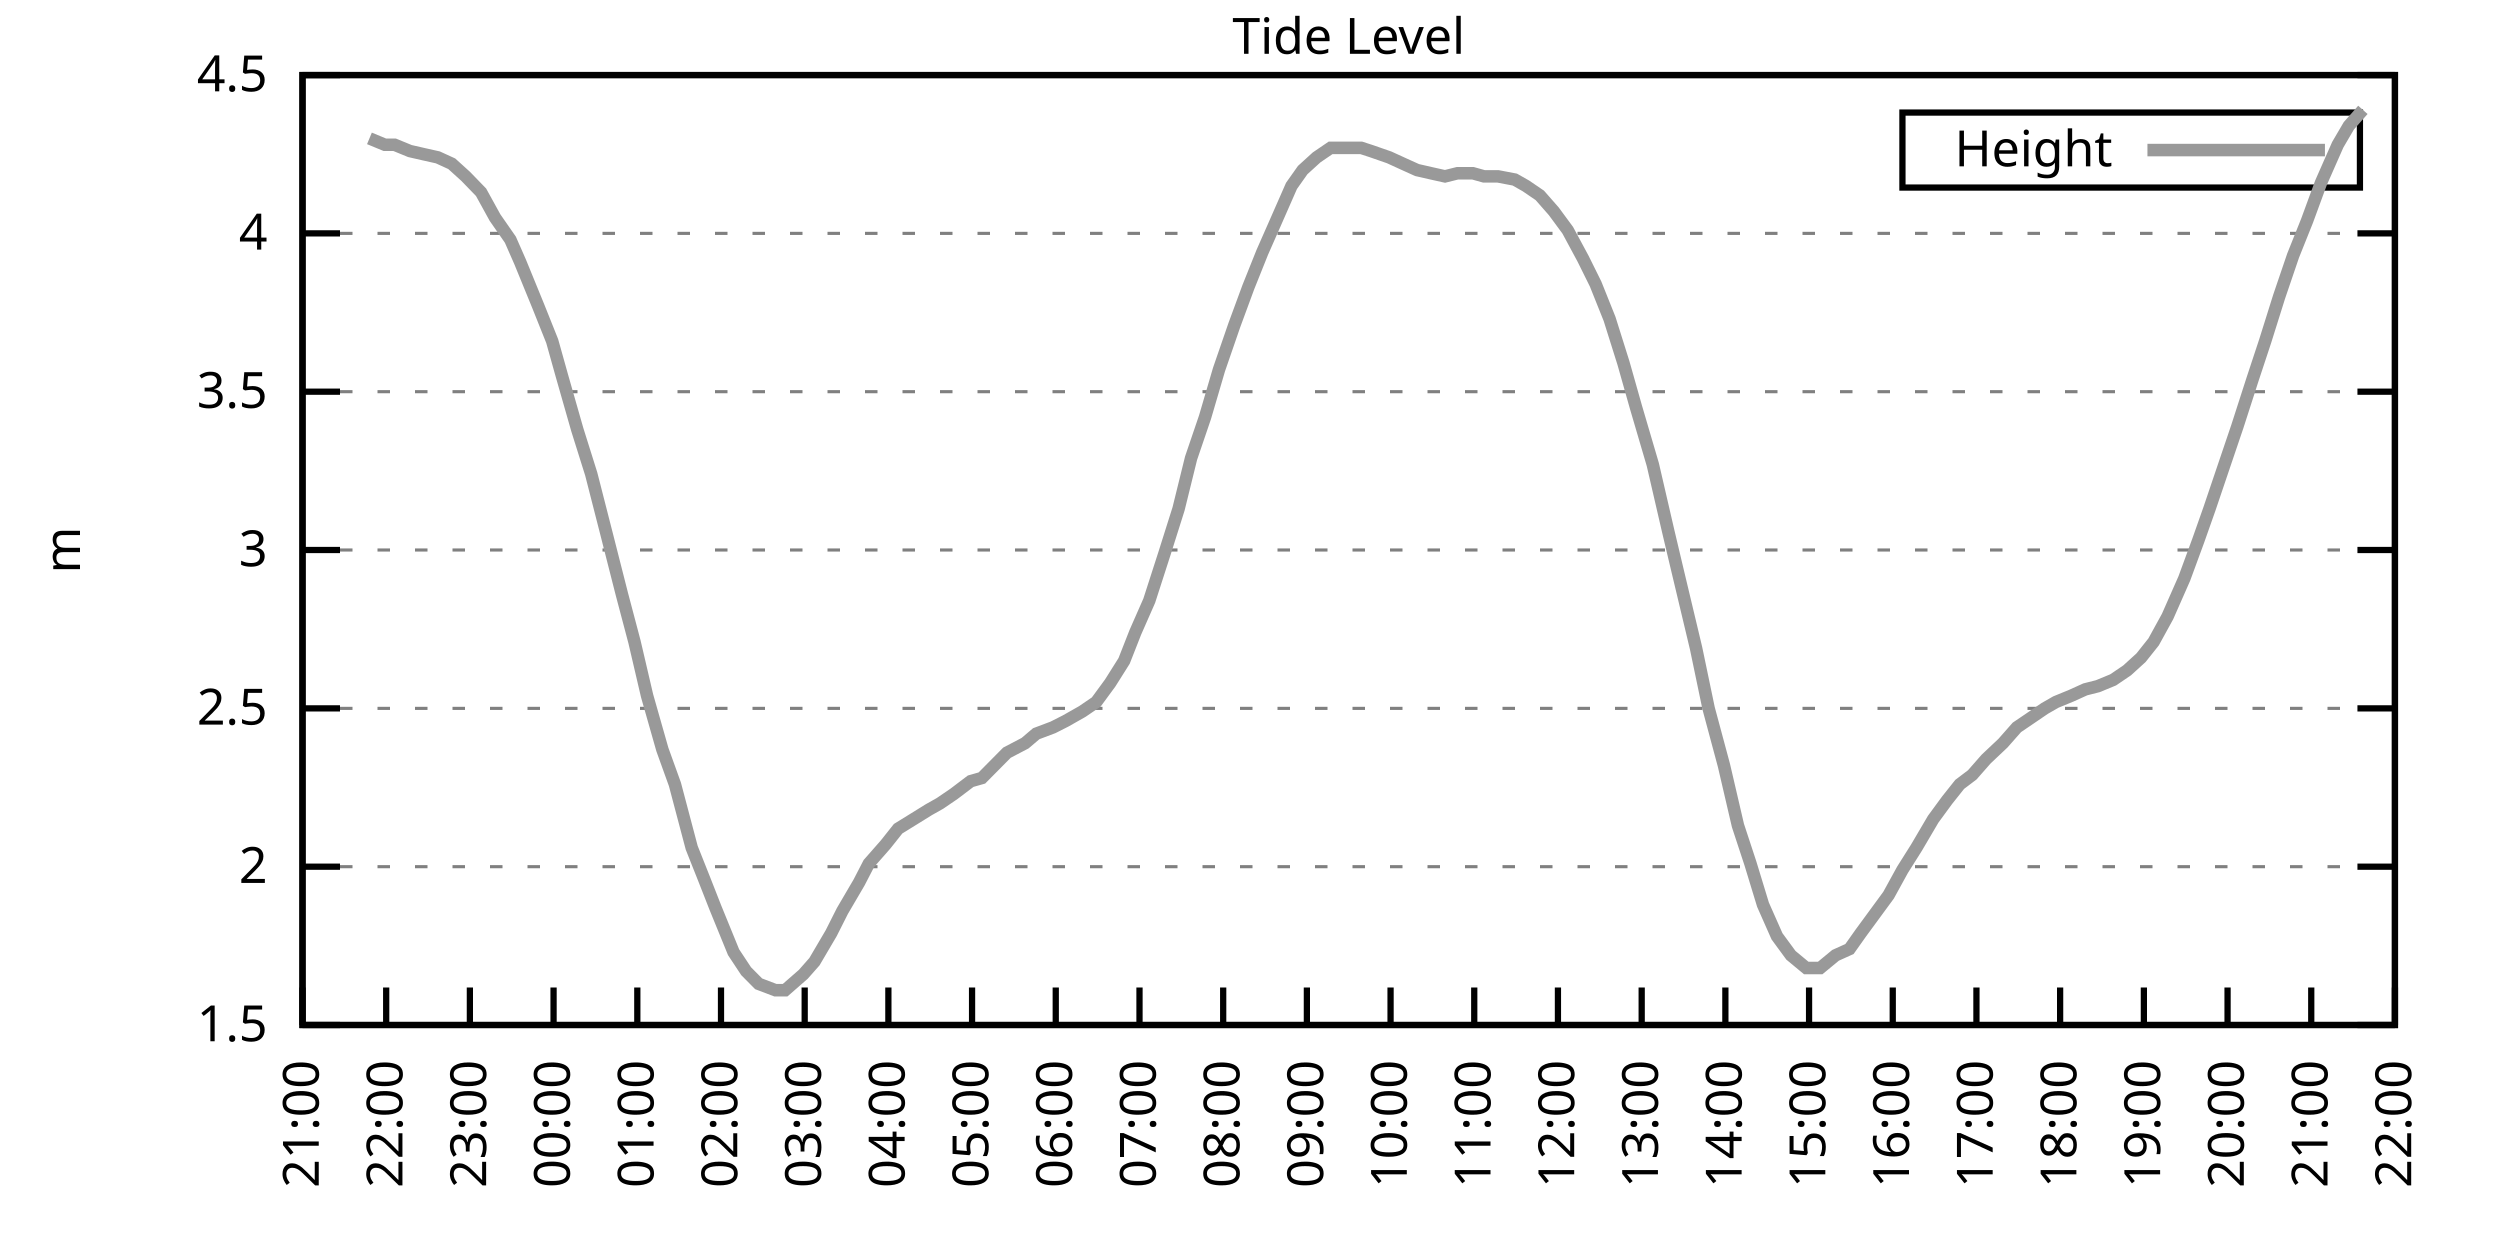
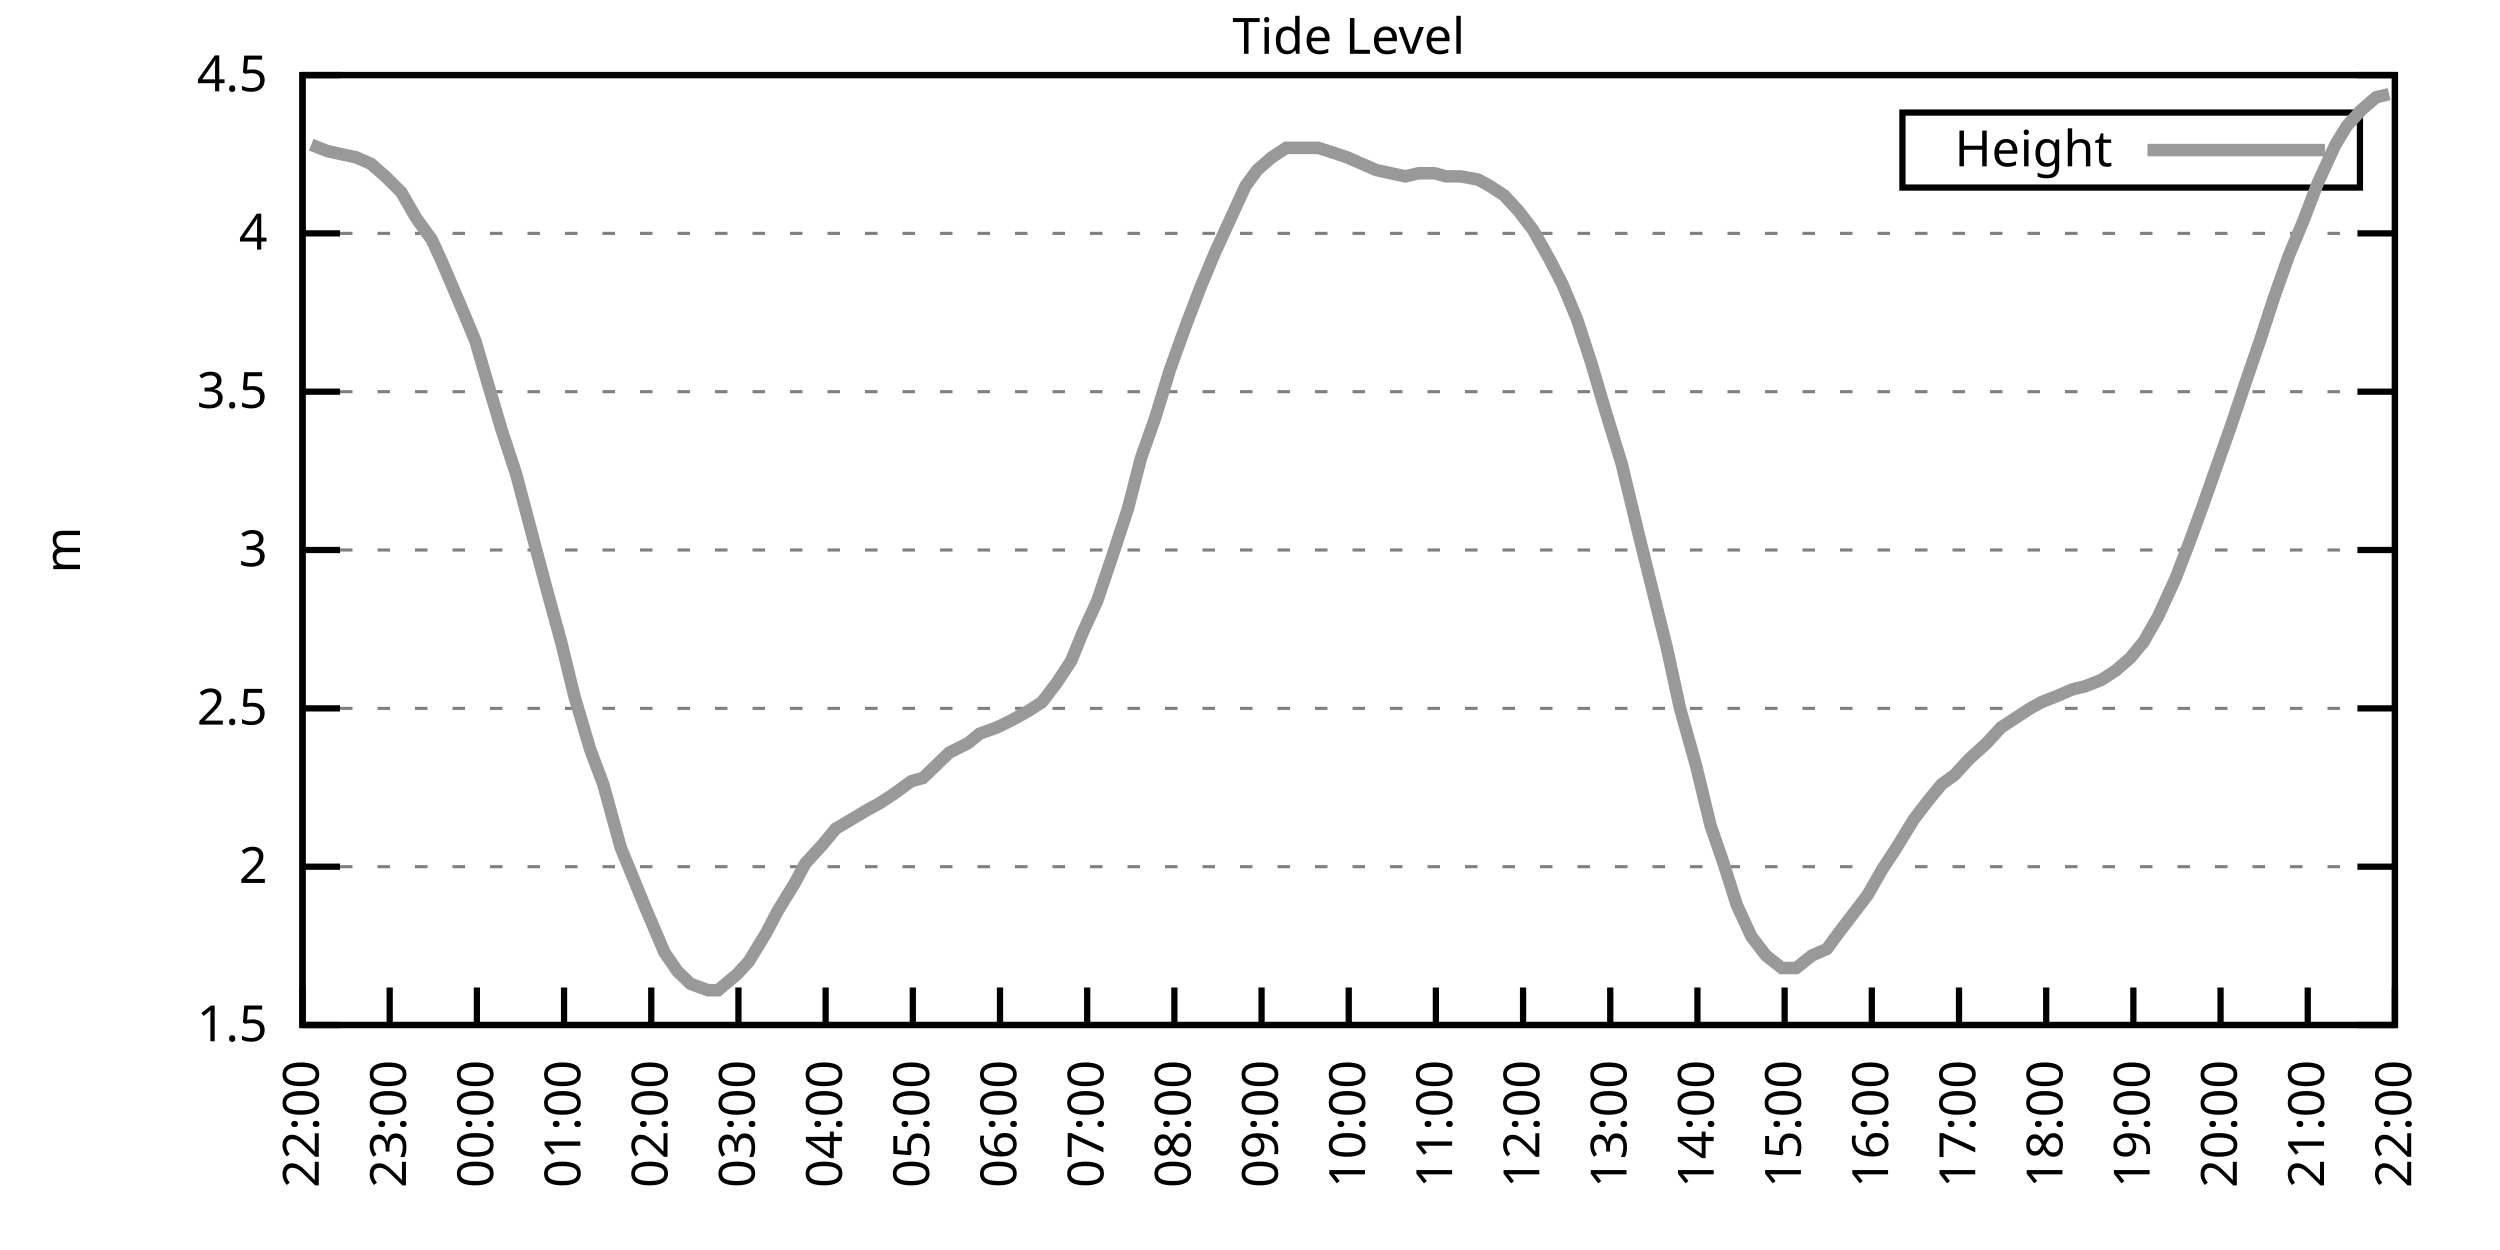
<svg xmlns="http://www.w3.org/2000/svg" xmlns:xlink="http://www.w3.org/1999/xlink" width="400" height="200" viewBox="0 0 400 200">
  <g id="gnuplot_canvas">
    <rect x="0" y="0" width="400" height="200" fill="none" />
    <defs>
      <circle id="gpDot" r="0.5" stroke-width="0.5" stroke="currentColor" />
      <path id="gpPt0" stroke-width="0.333" stroke="currentColor" d="M-1,0 h2 M0,-1 v2" />
      <path id="gpPt1" stroke-width="0.333" stroke="currentColor" d="M-1,-1 L1,1 M1,-1 L-1,1" />
      <path id="gpPt2" stroke-width="0.333" stroke="currentColor" d="M-1,0 L1,0 M0,-1 L0,1 M-1,-1 L1,1 M-1,1 L1,-1" />
      <rect id="gpPt3" stroke-width="0.333" stroke="currentColor" x="-1" y="-1" width="2" height="2" />
      <rect id="gpPt4" stroke-width="0.333" stroke="currentColor" fill="currentColor" x="-1" y="-1" width="2" height="2" />
      <circle id="gpPt5" stroke-width="0.333" stroke="currentColor" cx="0" cy="0" r="1" />
      <use xlink:href="#gpPt5" id="gpPt6" fill="currentColor" stroke="none" />
      <path id="gpPt7" stroke-width="0.333" stroke="currentColor" d="M0,-1.33 L-1.33,0.67 L1.33,0.67 z" />
      <use xlink:href="#gpPt7" id="gpPt8" fill="currentColor" stroke="none" />
      <use xlink:href="#gpPt7" id="gpPt9" stroke="currentColor" transform="rotate(180)" />
      <use xlink:href="#gpPt9" id="gpPt10" fill="currentColor" stroke="none" />
      <use xlink:href="#gpPt3" id="gpPt11" stroke="currentColor" transform="rotate(45)" />
      <use xlink:href="#gpPt11" id="gpPt12" fill="currentColor" stroke="none" />
      <path id="gpPt13" stroke-width="0.333" stroke="currentColor" d="M0,1.330 L1.265,0.411 L0.782,-1.067 L-0.782,-1.076 L-1.265,0.411 z" />
      <use xlink:href="#gpPt13" id="gpPt14" fill="currentColor" stroke="none" />
      <filter id="textbox" filterUnits="objectBoundingBox" x="0" y="0" height="1" width="1">
        <feFlood flood-color="white" flood-opacity="1" result="bgnd" />
        <feComposite in="SourceGraphic" in2="bgnd" operator="atop" />
      </filter>
      <filter id="greybox" filterUnits="objectBoundingBox" x="0" y="0" height="1" width="1">
        <feFlood flood-color="lightgrey" flood-opacity="1" result="grey" />
        <feComposite in="SourceGraphic" in2="grey" operator="atop" />
      </filter>
    </defs>
    <g fill="none" color="white" stroke="currentColor" stroke-width="1.00" stroke-linecap="butt" stroke-linejoin="miter">
</g>
    <g fill="none" color="black" stroke="currentColor" stroke-width="1.00" stroke-linecap="butt" stroke-linejoin="miter">
      <g stroke="none" shape-rendering="crispEdges">
        <polygon fill="rgb(255, 255, 255)" points="48.40,164.00 383.18,164.00 383.18,12.02 48.40,12.02 " />
      </g>
    </g>
    <g fill="none" color="black" stroke="currentColor" stroke-width="1.00" stroke-linecap="butt" stroke-linejoin="miter">
</g>
    <g fill="none" color="black" stroke="black" stroke-width="0.50" stroke-linecap="butt" stroke-linejoin="miter">
</g>
    <g fill="none" color="gray" stroke="currentColor" stroke-width="0.50" stroke-linecap="butt" stroke-linejoin="miter">
      <path stroke="gray" stroke-dasharray="2,4" class="gridline" d="M48.40,164.00 L383.19,164.00  " />
    </g>
    <g fill="none" color="gray" stroke="gray" stroke-width="1.00" stroke-linecap="butt" stroke-linejoin="miter">
</g>
    <g fill="none" color="black" stroke="currentColor" stroke-width="1.00" stroke-linecap="butt" stroke-linejoin="miter">
      <path stroke="black" d="M48.40,164.00 L54.40,164.00 M383.19,164.00 L377.19,164.00  " />
      <g transform="translate(42.80,166.60)" stroke="none" fill="black" font-family="Sans" font-size="8.00" text-anchor="end">
        <text>
          <tspan font-family="Sans"> 1.5</tspan>
        </text>
      </g>
    </g>
    <g fill="none" color="black" stroke="currentColor" stroke-width="1.00" stroke-linecap="butt" stroke-linejoin="miter">
</g>
    <g fill="none" color="black" stroke="black" stroke-width="0.50" stroke-linecap="butt" stroke-linejoin="miter">
</g>
    <g fill="none" color="gray" stroke="currentColor" stroke-width="0.50" stroke-linecap="butt" stroke-linejoin="miter">
      <path stroke="gray" stroke-dasharray="2,4" class="gridline" d="M48.40,138.67 L383.19,138.67  " />
    </g>
    <g fill="none" color="gray" stroke="gray" stroke-width="1.00" stroke-linecap="butt" stroke-linejoin="miter">
</g>
    <g fill="none" color="black" stroke="currentColor" stroke-width="1.00" stroke-linecap="butt" stroke-linejoin="miter">
      <path stroke="black" d="M48.40,138.67 L54.40,138.67 M383.19,138.67 L377.19,138.67  " />
      <g transform="translate(42.80,141.27)" stroke="none" fill="black" font-family="Sans" font-size="8.00" text-anchor="end">
        <text>
          <tspan font-family="Sans"> 2</tspan>
        </text>
      </g>
    </g>
    <g fill="none" color="black" stroke="currentColor" stroke-width="1.00" stroke-linecap="butt" stroke-linejoin="miter">
</g>
    <g fill="none" color="black" stroke="black" stroke-width="0.50" stroke-linecap="butt" stroke-linejoin="miter">
</g>
    <g fill="none" color="gray" stroke="currentColor" stroke-width="0.50" stroke-linecap="butt" stroke-linejoin="miter">
      <path stroke="gray" stroke-dasharray="2,4" class="gridline" d="M48.40,113.34 L383.19,113.34  " />
    </g>
    <g fill="none" color="gray" stroke="gray" stroke-width="1.00" stroke-linecap="butt" stroke-linejoin="miter">
</g>
    <g fill="none" color="black" stroke="currentColor" stroke-width="1.00" stroke-linecap="butt" stroke-linejoin="miter">
      <path stroke="black" d="M48.40,113.34 L54.40,113.34 M383.19,113.34 L377.19,113.34  " />
      <g transform="translate(42.80,115.94)" stroke="none" fill="black" font-family="Sans" font-size="8.00" text-anchor="end">
        <text>
          <tspan font-family="Sans"> 2.5</tspan>
        </text>
      </g>
    </g>
    <g fill="none" color="black" stroke="currentColor" stroke-width="1.00" stroke-linecap="butt" stroke-linejoin="miter">
</g>
    <g fill="none" color="black" stroke="black" stroke-width="0.50" stroke-linecap="butt" stroke-linejoin="miter">
</g>
    <g fill="none" color="gray" stroke="currentColor" stroke-width="0.50" stroke-linecap="butt" stroke-linejoin="miter">
      <path stroke="gray" stroke-dasharray="2,4" class="gridline" d="M48.40,88.00 L383.19,88.00  " />
    </g>
    <g fill="none" color="gray" stroke="gray" stroke-width="1.00" stroke-linecap="butt" stroke-linejoin="miter">
</g>
    <g fill="none" color="black" stroke="currentColor" stroke-width="1.00" stroke-linecap="butt" stroke-linejoin="miter">
      <path stroke="black" d="M48.40,88.00 L54.40,88.00 M383.19,88.00 L377.19,88.00  " />
      <g transform="translate(42.80,90.60)" stroke="none" fill="black" font-family="Sans" font-size="8.00" text-anchor="end">
        <text>
          <tspan font-family="Sans"> 3</tspan>
        </text>
      </g>
    </g>
    <g fill="none" color="black" stroke="currentColor" stroke-width="1.00" stroke-linecap="butt" stroke-linejoin="miter">
</g>
    <g fill="none" color="black" stroke="black" stroke-width="0.50" stroke-linecap="butt" stroke-linejoin="miter">
</g>
    <g fill="none" color="gray" stroke="currentColor" stroke-width="0.50" stroke-linecap="butt" stroke-linejoin="miter">
      <path stroke="gray" stroke-dasharray="2,4" class="gridline" d="M48.40,62.67 L383.19,62.67  " />
    </g>
    <g fill="none" color="gray" stroke="gray" stroke-width="1.00" stroke-linecap="butt" stroke-linejoin="miter">
</g>
    <g fill="none" color="black" stroke="currentColor" stroke-width="1.00" stroke-linecap="butt" stroke-linejoin="miter">
      <path stroke="black" d="M48.40,62.67 L54.40,62.67 M383.19,62.67 L377.19,62.67  " />
      <g transform="translate(42.80,65.27)" stroke="none" fill="black" font-family="Sans" font-size="8.00" text-anchor="end">
        <text>
          <tspan font-family="Sans"> 3.5</tspan>
        </text>
      </g>
    </g>
    <g fill="none" color="black" stroke="currentColor" stroke-width="1.00" stroke-linecap="butt" stroke-linejoin="miter">
</g>
    <g fill="none" color="black" stroke="black" stroke-width="0.50" stroke-linecap="butt" stroke-linejoin="miter">
</g>
    <g fill="none" color="gray" stroke="currentColor" stroke-width="0.50" stroke-linecap="butt" stroke-linejoin="miter">
      <path stroke="gray" stroke-dasharray="2,4" class="gridline" d="M48.40,37.34 L383.19,37.34  " />
    </g>
    <g fill="none" color="gray" stroke="gray" stroke-width="1.00" stroke-linecap="butt" stroke-linejoin="miter">
</g>
    <g fill="none" color="black" stroke="currentColor" stroke-width="1.00" stroke-linecap="butt" stroke-linejoin="miter">
      <path stroke="black" d="M48.40,37.34 L54.40,37.34 M383.19,37.34 L377.19,37.34  " />
      <g transform="translate(42.80,39.94)" stroke="none" fill="black" font-family="Sans" font-size="8.00" text-anchor="end">
        <text>
          <tspan font-family="Sans"> 4</tspan>
        </text>
      </g>
    </g>
    <g fill="none" color="black" stroke="currentColor" stroke-width="1.00" stroke-linecap="butt" stroke-linejoin="miter">
</g>
    <g fill="none" color="black" stroke="black" stroke-width="0.50" stroke-linecap="butt" stroke-linejoin="miter">
</g>
    <g fill="none" color="gray" stroke="currentColor" stroke-width="0.50" stroke-linecap="butt" stroke-linejoin="miter">
      <path stroke="gray" stroke-dasharray="2,4" class="gridline" d="M48.40,12.01 L383.19,12.01  " />
    </g>
    <g fill="none" color="gray" stroke="gray" stroke-width="1.00" stroke-linecap="butt" stroke-linejoin="miter">
</g>
    <g fill="none" color="black" stroke="currentColor" stroke-width="1.00" stroke-linecap="butt" stroke-linejoin="miter">
      <path stroke="black" d="M48.40,12.01 L54.40,12.01 M383.19,12.01 L377.19,12.01  " />
      <g transform="translate(42.80,14.61)" stroke="none" fill="black" font-family="Sans" font-size="8.00" text-anchor="end">
        <text>
          <tspan font-family="Sans"> 4.5</tspan>
        </text>
      </g>
    </g>
    <g fill="none" color="black" stroke="currentColor" stroke-width="1.00" stroke-linecap="butt" stroke-linejoin="miter">
      <path stroke="black" d="M48.40,164.00 L48.40,158.00  " />
      <g transform="translate(51.00,169.60) rotate(270.00)" stroke="none" fill="black" font-family="Sans" font-size="8.00" text-anchor="end">
        <text>
-           <tspan font-family="Sans">21:00</tspan>
-         </text>
-       </g>
-     </g>
-     <g fill="none" color="black" stroke="currentColor" stroke-width="1.00" stroke-linecap="butt" stroke-linejoin="miter">
-       <path stroke="black" d="M61.79,164.00 L61.79,158.00  " />
-       <g transform="translate(64.39,169.60) rotate(270.00)" stroke="none" fill="black" font-family="Sans" font-size="8.00" text-anchor="end">
-         <text>
          <tspan font-family="Sans">22:00</tspan>
        </text>
      </g>
    </g>
    <g fill="none" color="black" stroke="currentColor" stroke-width="1.00" stroke-linecap="butt" stroke-linejoin="miter">
-       <path stroke="black" d="M75.18,164.00 L75.18,158.00  " />
-       <g transform="translate(77.78,169.60) rotate(270.00)" stroke="none" fill="black" font-family="Sans" font-size="8.00" text-anchor="end">
+       <path stroke="black" d="M62.35,164.00 L62.35,158.00  " />
+       <g transform="translate(64.95,169.60) rotate(270.00)" stroke="none" fill="black" font-family="Sans" font-size="8.00" text-anchor="end">
        <text>
          <tspan font-family="Sans">23:00</tspan>
        </text>
      </g>
    </g>
    <g fill="none" color="black" stroke="currentColor" stroke-width="1.00" stroke-linecap="butt" stroke-linejoin="miter">
-       <path stroke="black" d="M88.57,164.00 L88.57,158.00  " />
-       <g transform="translate(91.17,169.60) rotate(270.00)" stroke="none" fill="black" font-family="Sans" font-size="8.00" text-anchor="end">
+       <path stroke="black" d="M76.30,164.00 L76.30,158.00  " />
+       <g transform="translate(78.90,169.60) rotate(270.00)" stroke="none" fill="black" font-family="Sans" font-size="8.00" text-anchor="end">
        <text>
          <tspan font-family="Sans">00:00</tspan>
        </text>
      </g>
    </g>
    <g fill="none" color="black" stroke="currentColor" stroke-width="1.00" stroke-linecap="butt" stroke-linejoin="miter">
-       <path stroke="black" d="M101.97,164.00 L101.97,158.00  " />
-       <g transform="translate(104.57,169.60) rotate(270.00)" stroke="none" fill="black" font-family="Sans" font-size="8.00" text-anchor="end">
+       <path stroke="black" d="M90.25,164.00 L90.25,158.00  " />
+       <g transform="translate(92.85,169.60) rotate(270.00)" stroke="none" fill="black" font-family="Sans" font-size="8.00" text-anchor="end">
        <text>
          <tspan font-family="Sans">01:00</tspan>
        </text>
      </g>
    </g>
    <g fill="none" color="black" stroke="currentColor" stroke-width="1.00" stroke-linecap="butt" stroke-linejoin="miter">
-       <path stroke="black" d="M115.36,164.00 L115.36,158.00  " />
-       <g transform="translate(117.96,169.60) rotate(270.00)" stroke="none" fill="black" font-family="Sans" font-size="8.00" text-anchor="end">
+       <path stroke="black" d="M104.20,164.00 L104.20,158.00  " />
+       <g transform="translate(106.80,169.60) rotate(270.00)" stroke="none" fill="black" font-family="Sans" font-size="8.00" text-anchor="end">
        <text>
          <tspan font-family="Sans">02:00</tspan>
        </text>
      </g>
    </g>
    <g fill="none" color="black" stroke="currentColor" stroke-width="1.00" stroke-linecap="butt" stroke-linejoin="miter">
-       <path stroke="black" d="M128.75,164.00 L128.75,158.00  " />
-       <g transform="translate(131.35,169.60) rotate(270.00)" stroke="none" fill="black" font-family="Sans" font-size="8.00" text-anchor="end">
+       <path stroke="black" d="M118.15,164.00 L118.15,158.00  " />
+       <g transform="translate(120.75,169.60) rotate(270.00)" stroke="none" fill="black" font-family="Sans" font-size="8.00" text-anchor="end">
        <text>
          <tspan font-family="Sans">03:00</tspan>
        </text>
      </g>
    </g>
    <g fill="none" color="black" stroke="currentColor" stroke-width="1.00" stroke-linecap="butt" stroke-linejoin="miter">
-       <path stroke="black" d="M142.14,164.00 L142.14,158.00  " />
-       <g transform="translate(144.74,169.60) rotate(270.00)" stroke="none" fill="black" font-family="Sans" font-size="8.00" text-anchor="end">
+       <path stroke="black" d="M132.10,164.00 L132.10,158.00  " />
+       <g transform="translate(134.70,169.60) rotate(270.00)" stroke="none" fill="black" font-family="Sans" font-size="8.00" text-anchor="end">
        <text>
          <tspan font-family="Sans">04:00</tspan>
        </text>
      </g>
    </g>
    <g fill="none" color="black" stroke="currentColor" stroke-width="1.00" stroke-linecap="butt" stroke-linejoin="miter">
-       <path stroke="black" d="M155.53,164.00 L155.53,158.00  " />
-       <g transform="translate(158.13,169.60) rotate(270.00)" stroke="none" fill="black" font-family="Sans" font-size="8.00" text-anchor="end">
+       <path stroke="black" d="M146.05,164.00 L146.05,158.00  " />
+       <g transform="translate(148.65,169.60) rotate(270.00)" stroke="none" fill="black" font-family="Sans" font-size="8.00" text-anchor="end">
        <text>
          <tspan font-family="Sans">05:00</tspan>
        </text>
      </g>
    </g>
    <g fill="none" color="black" stroke="currentColor" stroke-width="1.00" stroke-linecap="butt" stroke-linejoin="miter">
-       <path stroke="black" d="M168.92,164.00 L168.92,158.00  " />
-       <g transform="translate(171.52,169.60) rotate(270.00)" stroke="none" fill="black" font-family="Sans" font-size="8.00" text-anchor="end">
+       <path stroke="black" d="M160.00,164.00 L160.00,158.00  " />
+       <g transform="translate(162.60,169.60) rotate(270.00)" stroke="none" fill="black" font-family="Sans" font-size="8.00" text-anchor="end">
        <text>
          <tspan font-family="Sans">06:00</tspan>
        </text>
      </g>
    </g>
    <g fill="none" color="black" stroke="currentColor" stroke-width="1.00" stroke-linecap="butt" stroke-linejoin="miter">
-       <path stroke="black" d="M182.32,164.00 L182.32,158.00  " />
-       <g transform="translate(184.92,169.60) rotate(270.00)" stroke="none" fill="black" font-family="Sans" font-size="8.00" text-anchor="end">
+       <path stroke="black" d="M173.95,164.00 L173.95,158.00  " />
+       <g transform="translate(176.55,169.60) rotate(270.00)" stroke="none" fill="black" font-family="Sans" font-size="8.00" text-anchor="end">
        <text>
          <tspan font-family="Sans">07:00</tspan>
        </text>
      </g>
    </g>
    <g fill="none" color="black" stroke="currentColor" stroke-width="1.00" stroke-linecap="butt" stroke-linejoin="miter">
-       <path stroke="black" d="M195.71,164.00 L195.71,158.00  " />
-       <g transform="translate(198.31,169.60) rotate(270.00)" stroke="none" fill="black" font-family="Sans" font-size="8.00" text-anchor="end">
+       <path stroke="black" d="M187.90,164.00 L187.90,158.00  " />
+       <g transform="translate(190.50,169.60) rotate(270.00)" stroke="none" fill="black" font-family="Sans" font-size="8.00" text-anchor="end">
        <text>
          <tspan font-family="Sans">08:00</tspan>
        </text>
      </g>
    </g>
    <g fill="none" color="black" stroke="currentColor" stroke-width="1.00" stroke-linecap="butt" stroke-linejoin="miter">
-       <path stroke="black" d="M209.10,164.00 L209.10,158.00  " />
-       <g transform="translate(211.70,169.60) rotate(270.00)" stroke="none" fill="black" font-family="Sans" font-size="8.00" text-anchor="end">
+       <path stroke="black" d="M201.85,164.00 L201.85,158.00  " />
+       <g transform="translate(204.45,169.60) rotate(270.00)" stroke="none" fill="black" font-family="Sans" font-size="8.00" text-anchor="end">
        <text>
          <tspan font-family="Sans">09:00</tspan>
        </text>
      </g>
    </g>
    <g fill="none" color="black" stroke="currentColor" stroke-width="1.00" stroke-linecap="butt" stroke-linejoin="miter">
-       <path stroke="black" d="M222.49,164.00 L222.49,158.00  " />
-       <g transform="translate(225.09,169.60) rotate(270.00)" stroke="none" fill="black" font-family="Sans" font-size="8.00" text-anchor="end">
+       <path stroke="black" d="M215.80,164.00 L215.80,158.00  " />
+       <g transform="translate(218.40,169.60) rotate(270.00)" stroke="none" fill="black" font-family="Sans" font-size="8.00" text-anchor="end">
        <text>
          <tspan font-family="Sans">10:00</tspan>
        </text>
      </g>
    </g>
    <g fill="none" color="black" stroke="currentColor" stroke-width="1.00" stroke-linecap="butt" stroke-linejoin="miter">
-       <path stroke="black" d="M235.88,164.00 L235.88,158.00  " />
-       <g transform="translate(238.48,169.60) rotate(270.00)" stroke="none" fill="black" font-family="Sans" font-size="8.00" text-anchor="end">
+       <path stroke="black" d="M229.74,164.00 L229.74,158.00  " />
+       <g transform="translate(232.34,169.60) rotate(270.00)" stroke="none" fill="black" font-family="Sans" font-size="8.00" text-anchor="end">
        <text>
          <tspan font-family="Sans">11:00</tspan>
        </text>
      </g>
    </g>
    <g fill="none" color="black" stroke="currentColor" stroke-width="1.00" stroke-linecap="butt" stroke-linejoin="miter">
-       <path stroke="black" d="M249.27,164.00 L249.27,158.00  " />
-       <g transform="translate(251.87,169.60) rotate(270.00)" stroke="none" fill="black" font-family="Sans" font-size="8.00" text-anchor="end">
+       <path stroke="black" d="M243.69,164.00 L243.69,158.00  " />
+       <g transform="translate(246.29,169.60) rotate(270.00)" stroke="none" fill="black" font-family="Sans" font-size="8.00" text-anchor="end">
        <text>
          <tspan font-family="Sans">12:00</tspan>
        </text>
      </g>
    </g>
    <g fill="none" color="black" stroke="currentColor" stroke-width="1.00" stroke-linecap="butt" stroke-linejoin="miter">
-       <path stroke="black" d="M262.67,164.00 L262.67,158.00  " />
-       <g transform="translate(265.27,169.60) rotate(270.00)" stroke="none" fill="black" font-family="Sans" font-size="8.00" text-anchor="end">
+       <path stroke="black" d="M257.64,164.00 L257.64,158.00  " />
+       <g transform="translate(260.24,169.60) rotate(270.00)" stroke="none" fill="black" font-family="Sans" font-size="8.00" text-anchor="end">
        <text>
          <tspan font-family="Sans">13:00</tspan>
        </text>
      </g>
    </g>
    <g fill="none" color="black" stroke="currentColor" stroke-width="1.00" stroke-linecap="butt" stroke-linejoin="miter">
-       <path stroke="black" d="M276.06,164.00 L276.06,158.00  " />
-       <g transform="translate(278.66,169.60) rotate(270.00)" stroke="none" fill="black" font-family="Sans" font-size="8.00" text-anchor="end">
+       <path stroke="black" d="M271.59,164.00 L271.59,158.00  " />
+       <g transform="translate(274.19,169.60) rotate(270.00)" stroke="none" fill="black" font-family="Sans" font-size="8.00" text-anchor="end">
        <text>
          <tspan font-family="Sans">14:00</tspan>
        </text>
      </g>
    </g>
    <g fill="none" color="black" stroke="currentColor" stroke-width="1.00" stroke-linecap="butt" stroke-linejoin="miter">
-       <path stroke="black" d="M289.45,164.00 L289.45,158.00  " />
-       <g transform="translate(292.05,169.60) rotate(270.00)" stroke="none" fill="black" font-family="Sans" font-size="8.00" text-anchor="end">
+       <path stroke="black" d="M285.54,164.00 L285.54,158.00  " />
+       <g transform="translate(288.14,169.60) rotate(270.00)" stroke="none" fill="black" font-family="Sans" font-size="8.00" text-anchor="end">
        <text>
          <tspan font-family="Sans">15:00</tspan>
        </text>
      </g>
    </g>
    <g fill="none" color="black" stroke="currentColor" stroke-width="1.00" stroke-linecap="butt" stroke-linejoin="miter">
-       <path stroke="black" d="M302.84,164.00 L302.84,158.00  " />
-       <g transform="translate(305.44,169.60) rotate(270.00)" stroke="none" fill="black" font-family="Sans" font-size="8.00" text-anchor="end">
+       <path stroke="black" d="M299.49,164.00 L299.49,158.00  " />
+       <g transform="translate(302.09,169.60) rotate(270.00)" stroke="none" fill="black" font-family="Sans" font-size="8.00" text-anchor="end">
        <text>
          <tspan font-family="Sans">16:00</tspan>
        </text>
      </g>
    </g>
    <g fill="none" color="black" stroke="currentColor" stroke-width="1.00" stroke-linecap="butt" stroke-linejoin="miter">
-       <path stroke="black" d="M316.23,164.00 L316.23,158.00  " />
-       <g transform="translate(318.83,169.60) rotate(270.00)" stroke="none" fill="black" font-family="Sans" font-size="8.00" text-anchor="end">
+       <path stroke="black" d="M313.44,164.00 L313.44,158.00  " />
+       <g transform="translate(316.04,169.60) rotate(270.00)" stroke="none" fill="black" font-family="Sans" font-size="8.00" text-anchor="end">
        <text>
          <tspan font-family="Sans">17:00</tspan>
        </text>
      </g>
    </g>
    <g fill="none" color="black" stroke="currentColor" stroke-width="1.00" stroke-linecap="butt" stroke-linejoin="miter">
-       <path stroke="black" d="M329.62,164.00 L329.62,158.00  " />
-       <g transform="translate(332.22,169.60) rotate(270.00)" stroke="none" fill="black" font-family="Sans" font-size="8.00" text-anchor="end">
+       <path stroke="black" d="M327.39,164.00 L327.39,158.00  " />
+       <g transform="translate(329.99,169.60) rotate(270.00)" stroke="none" fill="black" font-family="Sans" font-size="8.00" text-anchor="end">
        <text>
          <tspan font-family="Sans">18:00</tspan>
        </text>
      </g>
    </g>
    <g fill="none" color="black" stroke="currentColor" stroke-width="1.00" stroke-linecap="butt" stroke-linejoin="miter">
-       <path stroke="black" d="M343.02,164.00 L343.02,158.00  " />
-       <g transform="translate(345.62,169.60) rotate(270.00)" stroke="none" fill="black" font-family="Sans" font-size="8.00" text-anchor="end">
+       <path stroke="black" d="M341.34,164.00 L341.34,158.00  " />
+       <g transform="translate(343.94,169.60) rotate(270.00)" stroke="none" fill="black" font-family="Sans" font-size="8.00" text-anchor="end">
        <text>
          <tspan font-family="Sans">19:00</tspan>
        </text>
      </g>
    </g>
    <g fill="none" color="black" stroke="currentColor" stroke-width="1.00" stroke-linecap="butt" stroke-linejoin="miter">
-       <path stroke="black" d="M356.41,164.00 L356.41,158.00  " />
-       <g transform="translate(359.01,169.60) rotate(270.00)" stroke="none" fill="black" font-family="Sans" font-size="8.00" text-anchor="end">
+       <path stroke="black" d="M355.29,164.00 L355.29,158.00  " />
+       <g transform="translate(357.89,169.60) rotate(270.00)" stroke="none" fill="black" font-family="Sans" font-size="8.00" text-anchor="end">
        <text>
          <tspan font-family="Sans">20:00</tspan>
        </text>
      </g>
    </g>
    <g fill="none" color="black" stroke="currentColor" stroke-width="1.00" stroke-linecap="butt" stroke-linejoin="miter">
-       <path stroke="black" d="M369.80,164.00 L369.80,158.00  " />
-       <g transform="translate(372.40,169.60) rotate(270.00)" stroke="none" fill="black" font-family="Sans" font-size="8.00" text-anchor="end">
+       <path stroke="black" d="M369.24,164.00 L369.24,158.00  " />
+       <g transform="translate(371.84,169.60) rotate(270.00)" stroke="none" fill="black" font-family="Sans" font-size="8.00" text-anchor="end">
        <text>
          <tspan font-family="Sans">21:00</tspan>
        </text>
      </g>
    </g>
    <g fill="none" color="black" stroke="currentColor" stroke-width="1.00" stroke-linecap="butt" stroke-linejoin="miter">
      <path stroke="black" d="M383.19,164.00 L383.19,158.00  " />
      <g transform="translate(385.79,169.60) rotate(270.00)" stroke="none" fill="black" font-family="Sans" font-size="8.00" text-anchor="end">
        <text>
          <tspan font-family="Sans">22:00</tspan>
        </text>
      </g>
    </g>
    <g fill="none" color="black" stroke="currentColor" stroke-width="1.00" stroke-linecap="butt" stroke-linejoin="miter">
</g>
    <g fill="none" color="black" stroke="currentColor" stroke-width="1.00" stroke-linecap="butt" stroke-linejoin="miter">
      <path stroke="black" d="M48.40,12.01 L48.40,164.00 L383.19,164.00 L383.19,12.01 L48.40,12.01 Z  " />
    </g>
    <g fill="none" color="black" stroke="currentColor" stroke-width="1.00" stroke-linecap="butt" stroke-linejoin="miter">
</g>
    <g fill="none" color="black" stroke="currentColor" stroke-width="1.00" stroke-linecap="butt" stroke-linejoin="miter">
      <path stroke="black" d="M304.39,30.01 L304.39,18.01 L377.59,18.01 L377.59,30.01 L304.39,30.01 Z  " />
    </g>
    <g id="Tide_level_plot_1">
      <g fill="none" color="white" stroke="black" stroke-width="2.00" stroke-linecap="butt" stroke-linejoin="miter">
</g>
      <g fill="none" color="black" stroke="currentColor" stroke-width="2.00" stroke-linecap="butt" stroke-linejoin="miter">
        <g transform="translate(337.99,26.61)" stroke="none" fill="black" font-family="Sans" font-size="8.00" text-anchor="end">
          <text>
            <tspan font-family="Sans">Height</tspan>
          </text>
        </g>
      </g>
      <g fill="none" color="black" stroke="currentColor" stroke-width="2.00" stroke-linecap="butt" stroke-linejoin="miter">
-         <path stroke="rgb(153, 153, 153)" d="M343.59,24.01 L371.99,24.01 M59.11,22.14 L61.57,23.16 L63.13,23.16 L65.59,24.17 L67.82,24.68 L70.05,25.18   L72.28,26.20 L74.51,28.22 L76.97,30.76 L79.20,34.81 L81.66,38.35 L83.22,41.90 L86.12,48.99 L88.35,54.57   L89.91,60.14 L92.37,68.75 L94.60,75.85 L97.06,85.47 L99.51,95.10 L101.52,102.70 L103.53,111.31 L105.98,119.92   L107.99,125.50 L110.67,135.63 L112.68,140.69 L114.47,145.25 L117.37,152.35 L119.38,155.39 L121.38,157.41 L124.06,158.43   L125.62,158.43 L128.53,155.89 L130.31,153.87 L132.99,149.31 L134.78,145.76 L137.45,141.20 L139.02,138.16 L141.69,135.12   L143.70,132.59 L146.16,131.07 L148.61,129.55 L150.40,128.54 L152.63,127.02 L155.31,124.99 L157.10,124.48 L159.10,122.46   L161.11,120.43 L164.01,118.91 L165.80,117.39 L168.48,116.38 L170.49,115.36 L173.17,113.84 L175.40,112.32 L177.63,109.28   L179.86,105.74 L181.65,101.18 L183.88,96.11 L186.33,88.51 L188.57,81.42 L190.57,73.31 L192.81,66.73 L195.04,59.13   L197.49,52.03 L199.73,45.95 L201.96,40.38 L203.97,35.82 L206.64,29.74 L208.43,27.21 L210.66,25.18 L212.89,23.66   L215.57,23.66 L217.80,23.66 L219.37,24.17 L222.27,25.18 L224.50,26.20 L226.73,27.21 L228.96,27.72 L231.20,28.22   L233.20,27.72 L235.66,27.72 L237.44,28.22 L239.68,28.22 L242.36,28.73 L244.14,29.74 L246.37,31.26 L248.60,33.80   L250.84,36.84 L253.29,41.39 L255.30,45.45 L257.53,51.02 L259.76,58.11 L261.77,65.21 L264.45,74.33 L266.91,84.97   L268.47,91.55 L271.37,103.71 L273.38,113.34 L275.83,122.46 L278.07,132.08 L280.07,138.16 L282.08,144.75 L284.32,149.81   L286.55,152.85 L289.00,154.88 L291.23,154.88 L293.69,152.85 L295.92,151.84 L297.71,149.31 L299.94,146.27 L302.17,143.23   L304.40,139.17 L306.63,135.63 L309.31,131.07 L311.54,128.03 L313.55,125.50 L315.56,123.98 L317.79,121.44 L320.47,118.91   L322.70,116.38 L324.94,114.86 L327.17,113.34 L328.95,112.32 L331.41,111.31 L333.64,110.30 L335.65,109.79 L338.10,108.78   L340.34,107.26 L342.57,105.23 L344.58,102.70 L346.81,98.64 L349.49,92.56 L351.72,86.49 L353.51,81.42 L355.74,74.83   L357.97,68.25 L360.42,60.65 L362.43,54.57 L364.66,47.47 L366.90,40.89 L369.13,35.32 L371.36,29.24 L374.04,23.16   L375.82,20.12 L378.06,17.58  " />
+         <path stroke="rgb(153, 153, 153)" d="M343.59,24.01 L371.99,24.01 M49.79,23.16 L52.35,24.17 L54.68,24.68 L57.00,25.18 L59.33,26.20 L61.65,28.22   L64.21,30.76 L66.53,34.81 L69.09,38.35 L70.72,41.90 L73.74,48.99 L76.07,54.57 L77.69,60.14 L80.25,68.75   L82.58,75.85 L85.13,85.47 L87.69,95.10 L89.78,102.70 L91.88,111.31 L94.43,119.92 L96.53,125.50 L99.32,135.63   L101.41,140.69 L103.27,145.25 L106.29,152.35 L108.38,155.39 L110.48,157.41 L113.27,158.43 L114.89,158.43 L117.92,155.89   L119.78,153.87 L122.57,149.31 L124.43,145.76 L127.22,141.20 L128.84,138.16 L131.63,135.12 L133.72,132.59 L136.28,131.07   L138.84,129.55 L140.70,128.54 L143.02,127.02 L145.81,124.99 L147.67,124.48 L149.77,122.46 L151.86,120.43 L154.88,118.91   L156.74,117.39 L159.53,116.38 L161.62,115.36 L164.41,113.84 L166.74,112.32 L169.06,109.28 L171.39,105.74 L173.25,101.18   L175.57,96.11 L178.13,88.51 L180.46,81.42 L182.55,73.31 L184.87,66.73 L187.20,59.13 L189.76,52.03 L192.08,45.95   L194.41,40.38 L196.50,35.82 L199.29,29.74 L201.15,27.21 L203.47,25.18 L205.80,23.66 L208.59,23.66 L210.91,23.66   L212.54,24.17 L215.56,25.18 L217.89,26.20 L220.21,27.21 L222.54,27.72 L224.86,28.22 L226.95,27.72 L229.51,27.72   L231.37,28.22 L233.70,28.22 L236.49,28.73 L238.35,29.74 L240.67,31.26 L243.00,33.80 L245.32,36.84 L247.88,41.39   L249.97,45.45 L252.30,51.02 L254.62,58.11 L256.71,65.21 L259.50,74.33 L262.06,84.97 L263.69,91.55 L266.71,103.71   L268.80,113.34 L271.36,122.46 L273.69,132.08 L275.78,138.16 L277.87,144.75 L280.20,149.81 L282.52,152.85 L285.08,154.88   L287.40,154.88 L289.96,152.85 L292.29,151.84 L294.15,149.31 L296.47,146.27 L298.80,143.23 L301.12,139.17 L303.44,135.63   L306.23,131.07 L308.56,128.03 L310.65,125.50 L312.74,123.98 L315.07,121.44 L317.86,118.91 L320.18,116.38 L322.51,114.86   L324.83,113.34 L326.69,112.32 L329.25,111.31 L331.58,110.30 L333.67,109.79 L336.23,108.78 L338.55,107.26 L340.88,105.23   L342.97,102.70 L345.29,98.64 L348.08,92.56 L350.41,86.49 L352.27,81.42 L354.59,74.83 L356.92,68.25 L359.48,60.65   L361.57,54.57 L363.89,47.47 L366.22,40.89 L368.54,35.32 L370.87,29.24 L373.66,23.16 L375.52,20.12 L377.84,17.58   L380.17,15.56 L382.26,15.05  " />
      </g>
    </g>
    <g fill="none" color="black" stroke="currentColor" stroke-width="2.00" stroke-linecap="butt" stroke-linejoin="miter">
</g>
    <g fill="none" color="black" stroke="black" stroke-width="1.00" stroke-linecap="butt" stroke-linejoin="miter">
</g>
    <g fill="none" color="black" stroke="currentColor" stroke-width="1.00" stroke-linecap="butt" stroke-linejoin="miter">
      <path stroke="black" d="M48.40,12.01 L48.40,164.00 L383.19,164.00 L383.19,12.01 L48.40,12.01 Z  " />
      <g transform="translate(12.80,88.01) rotate(270.00)" stroke="none" fill="black" font-family="Sans" font-size="8.00" text-anchor="middle">
        <text>
          <tspan font-family="Sans">m</tspan>
        </text>
      </g>
    </g>
    <g fill="none" color="black" stroke="currentColor" stroke-width="1.00" stroke-linecap="butt" stroke-linejoin="miter">
</g>
    <g fill="none" color="black" stroke="currentColor" stroke-width="1.00" stroke-linecap="butt" stroke-linejoin="miter">
      <g transform="translate(215.79,8.61)" stroke="none" fill="black" font-family="Sans" font-size="8.00" text-anchor="middle">
        <text>
          <tspan font-family="Sans">Tide Level</tspan>
        </text>
      </g>
    </g>
    <g fill="none" color="black" stroke="currentColor" stroke-width="1.00" stroke-linecap="butt" stroke-linejoin="miter">
</g>
  </g>
</svg>
